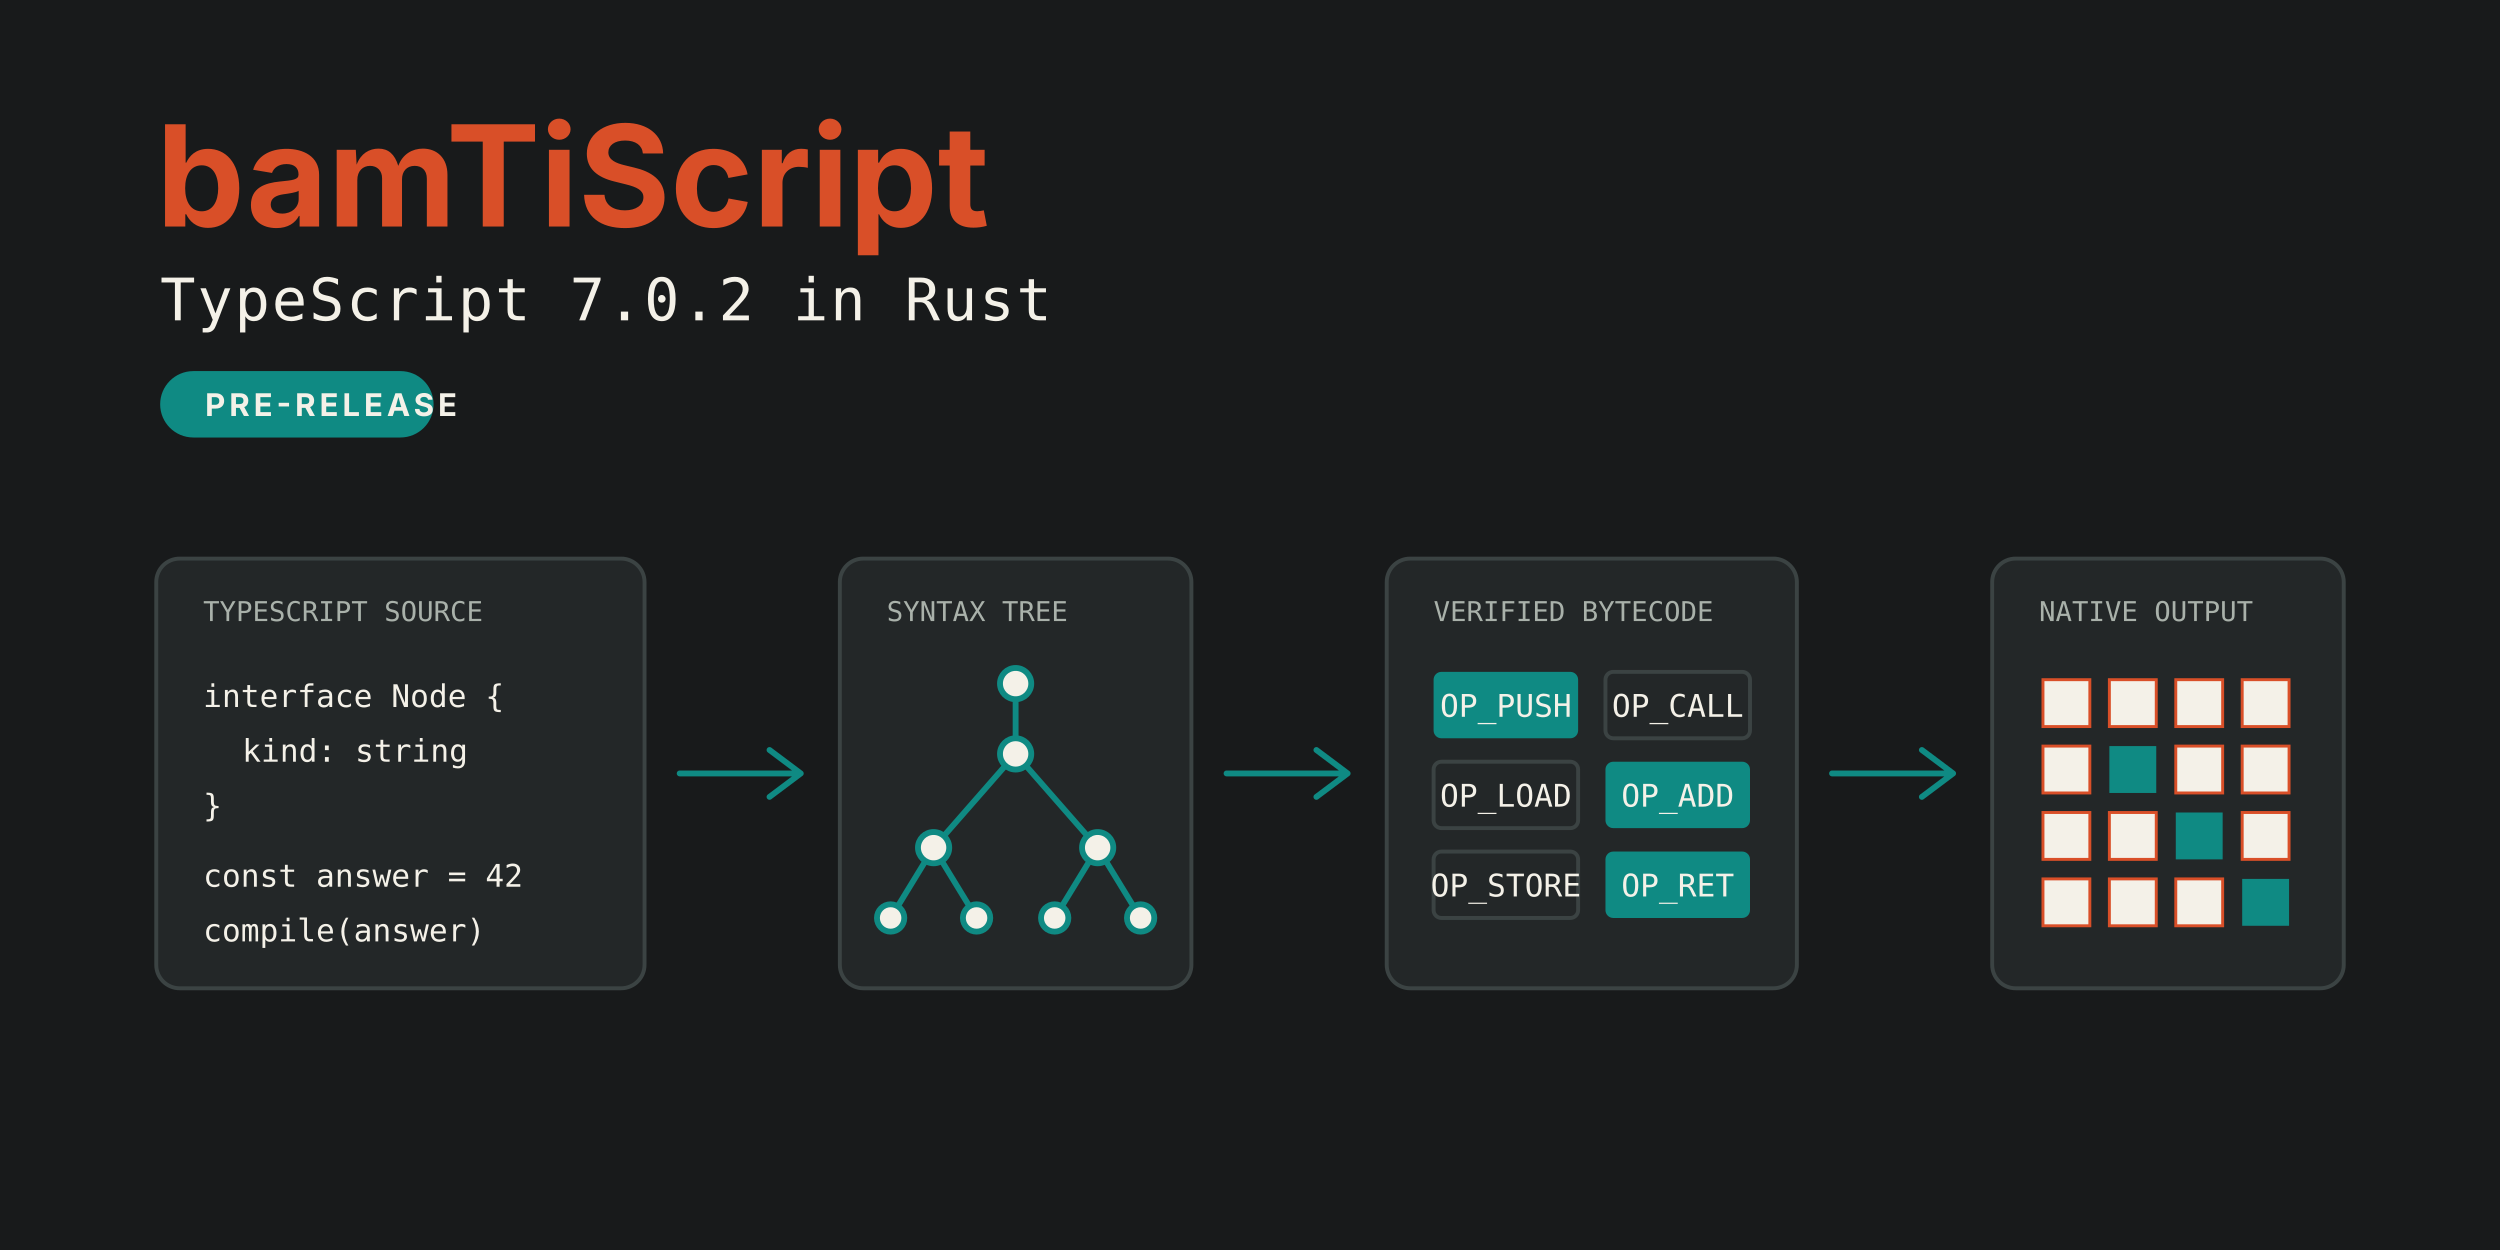
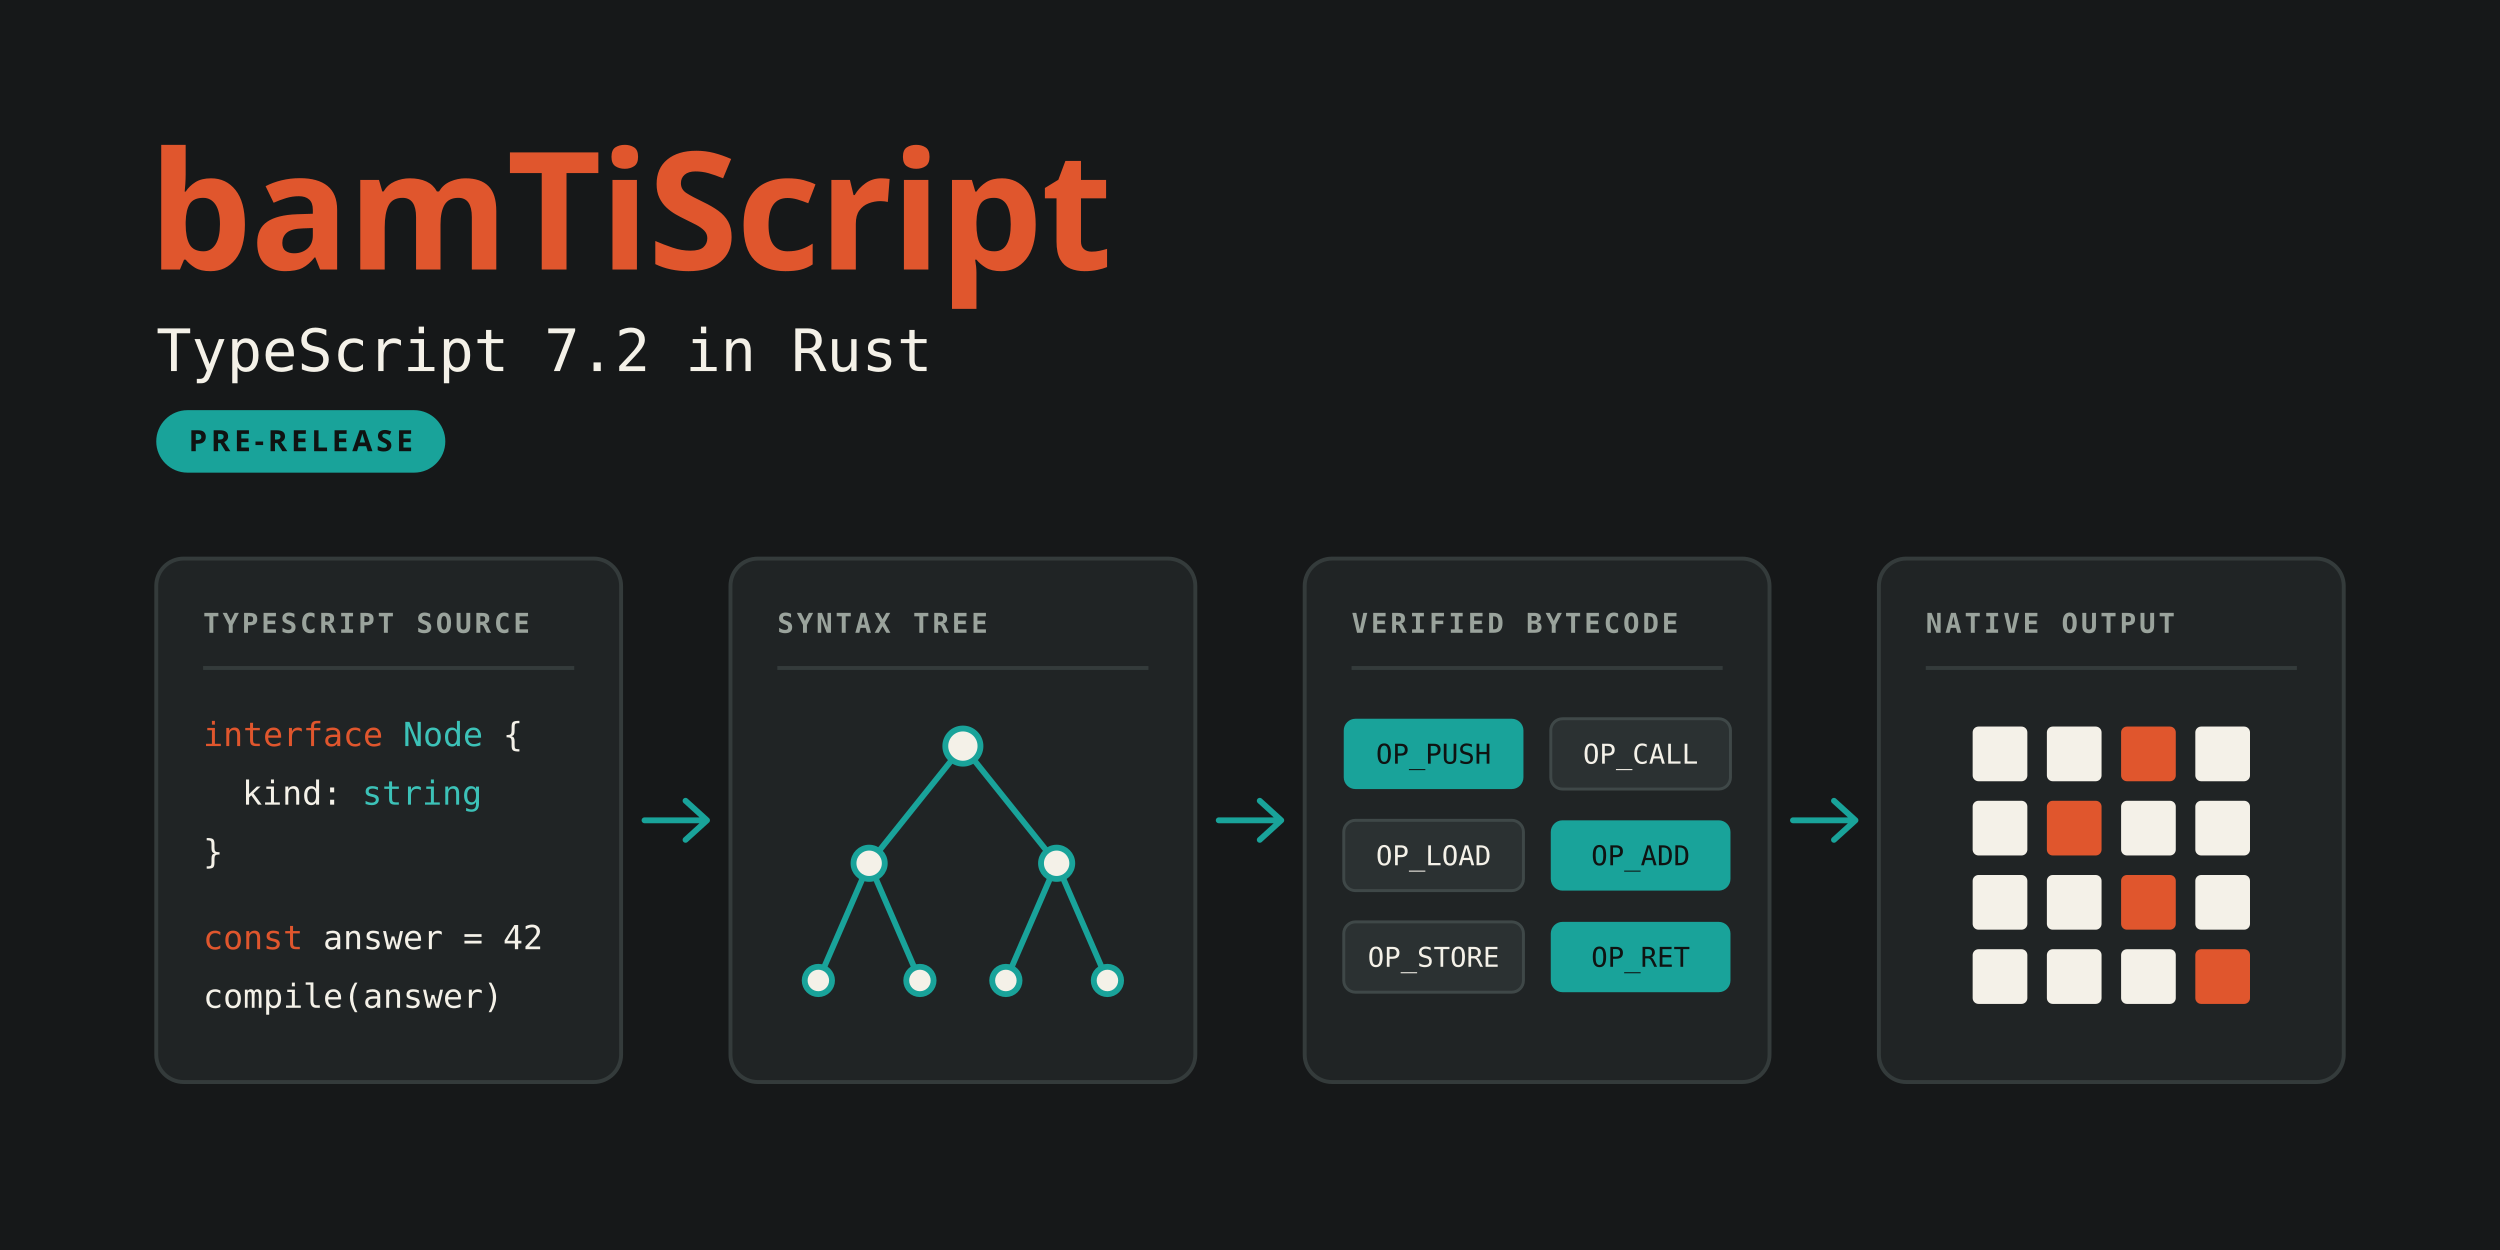
<svg xmlns="http://www.w3.org/2000/svg" width="1280" height="640" viewBox="0 0 1280 640" role="img" aria-labelledby="title description">
  <style>
-     .background { fill: #181a1b; }
-     .panel { fill: #232728; stroke: #3b4343; stroke-width: 2; }
-     .brand { fill: #d94f28; font: 700 72px "IBM Plex Sans", Inter, sans-serif; }
-     .subtitle { fill: #f4f1e8; font: 400 30px "IBM Plex Mono", "JetBrains Mono", monospace; letter-spacing: 1px; }
-     .status { fill: #f4f1e8; font: 700 16px "IBM Plex Sans", Inter, sans-serif; letter-spacing: 2px; }
-     .code { fill: #f4f1e8; font: 500 16px "IBM Plex Mono", "JetBrains Mono", monospace; }
-     .muted { fill: #a9b1aa; font: 500 14px "IBM Plex Mono", "JetBrains Mono", monospace; }
-     .accent-fill { fill: #0f8a83; }
-     .accent-stroke { fill: none; stroke: #0f8a83; stroke-width: 3; stroke-linecap: round; stroke-linejoin: round; }
-     .node { fill: #f4f1e8; stroke: #0f8a83; stroke-width: 3; }
-     .machine { fill: #f4f1e8; stroke: #d94f28; stroke-width: 1.5; }
+     .background { fill: #161819; }
+     .panel { fill: #202425; stroke: #343b3b; stroke-width: 2; }
+     .rule { stroke: #343b3b; stroke-width: 2; }
+     .brand { fill: #e0562d; font: 700 84px "IBM Plex Sans", sans-serif; letter-spacing: -1px; }
+     .subtitle { fill: #f4f1e8; font: 400 30px "IBM Plex Mono", monospace; }
+     .status { fill: #0f1312; font: 600 15px "IBM Plex Sans", sans-serif; letter-spacing: 2px; }
+     .label { fill: #9aa39c; font: 600 14px "IBM Plex Mono", monospace; letter-spacing: 1.5px; }
+     .code { fill: #f4f1e8; font: 400 17px "IBM Plex Mono", monospace; }
+     .kw { fill: #e0562d; }
+     .ty { fill: #3cc2b8; }
+     .op { font: 500 14px "IBM Plex Mono", monospace; }
+     .op-on { fill: #0f1312; }
+     .op-off { fill: #f4f1e8; }
+     .cell { fill: #2b3132; stroke: #3f4848; stroke-width: 1.5; }
+     .accent { fill: #19a39a; }
+     .edge { fill: none; stroke: #19a39a; stroke-width: 3; stroke-linecap: round; }
+     .node { fill: #f4f1e8; stroke: #19a39a; stroke-width: 3; }
+     .arrow { fill: none; stroke: #19a39a; stroke-width: 3; stroke-linecap: round; stroke-linejoin: round; }
+     .bit { fill: #f4f1e8; }
+     .bit-on { fill: #e0562d; }
  </style>
  <rect class="background" width="1280" height="640" />
-   <text class="brand" x="80" y="116">bamTiScript</text>
-   <text class="subtitle" x="82" y="164">TypeScript 7.0.2 in Rust</text>
-   <rect class="accent-fill" x="82" y="190" width="140" height="34" rx="17" />
-   <text class="status" x="105" y="213">PRE-RELEASE</text>
-   <rect class="panel" x="80" y="286" width="250" height="220" rx="12" />
-   <text class="muted" x="104" y="318">TYPESCRIPT SOURCE</text>
-   <text class="code" x="104" y="362">interface Node {</text>
-   <text class="code" x="124" y="390">kind: string</text>
-   <text class="code" x="104" y="418">}</text>
-   <text class="code" x="104" y="454">const answer = 42</text>
-   <text class="code" x="104" y="482">compile(answer)</text>
-   <path class="accent-stroke" d="M348 396h62m-16-12 16 12-16 12" />
-   <rect class="panel" x="430" y="286" width="180" height="220" rx="12" />
-   <text class="muted" x="454" y="318">SYNTAX TREE</text>
-   <path class="accent-stroke" d="M520 350v36m0 0-42 48m42-48 42 48m-84 0-22 36m22-36 22 36m62-36-22 36m22-36 22 36" />
-   <circle class="node" cx="520" cy="350" r="8" />
-   <circle class="node" cx="520" cy="386" r="8" />
-   <circle class="node" cx="478" cy="434" r="8" />
-   <circle class="node" cx="562" cy="434" r="8" />
-   <circle class="node" cx="456" cy="470" r="7" />
-   <circle class="node" cx="500" cy="470" r="7" />
-   <circle class="node" cx="540" cy="470" r="7" />
-   <circle class="node" cx="584" cy="470" r="7" />
-   <path class="accent-stroke" d="M628 396h62m-16-12 16 12-16 12" />
-   <rect class="panel" x="710" y="286" width="210" height="220" rx="12" />
-   <text class="muted" x="734" y="318">VERIFIED BYTECODE</text>
-   <g class="code" text-anchor="middle">
-     <rect class="accent-fill" x="734" y="344" width="74" height="34" rx="4" />
-     <text x="771" y="367">OP_PUSH</text>
-     <rect class="panel" x="822" y="344" width="74" height="34" rx="4" />
-     <text x="859" y="367">OP_CALL</text>
-     <rect class="panel" x="734" y="390" width="74" height="34" rx="4" />
-     <text x="771" y="413">OP_LOAD</text>
-     <rect class="accent-fill" x="822" y="390" width="74" height="34" rx="4" />
-     <text x="859" y="413">OP_ADD</text>
-     <rect class="panel" x="734" y="436" width="74" height="34" rx="4" />
-     <text x="771" y="459">OP_STORE</text>
-     <rect class="accent-fill" x="822" y="436" width="74" height="34" rx="4" />
-     <text x="859" y="459">OP_RET</text>
-   </g>
-   <path class="accent-stroke" d="M938 396h62m-16-12 16 12-16 12" />
-   <rect class="panel" x="1020" y="286" width="180" height="220" rx="12" />
-   <text class="muted" x="1044" y="318">NATIVE OUTPUT</text>
-   <g>
-     <rect class="machine" x="1046" y="348" width="24" height="24" />
-     <rect class="machine" x="1080" y="348" width="24" height="24" />
-     <rect class="machine" x="1114" y="348" width="24" height="24" />
-     <rect class="machine" x="1148" y="348" width="24" height="24" />
-     <rect class="machine" x="1046" y="382" width="24" height="24" />
-     <rect class="accent-fill" x="1080" y="382" width="24" height="24" />
-     <rect class="machine" x="1114" y="382" width="24" height="24" />
-     <rect class="machine" x="1148" y="382" width="24" height="24" />
-     <rect class="machine" x="1046" y="416" width="24" height="24" />
-     <rect class="machine" x="1080" y="416" width="24" height="24" />
-     <rect class="accent-fill" x="1114" y="416" width="24" height="24" />
-     <rect class="machine" x="1148" y="416" width="24" height="24" />
-     <rect class="machine" x="1046" y="450" width="24" height="24" />
-     <rect class="machine" x="1080" y="450" width="24" height="24" />
-     <rect class="machine" x="1114" y="450" width="24" height="24" />
-     <rect class="accent-fill" x="1148" y="450" width="24" height="24" />
-   </g>
+   <text class="brand" x="76" y="138">bamTiScript</text>
+   <text class="subtitle" x="80" y="190">TypeScript 7.2 in Rust</text>
+   <rect class="accent" x="80" y="210" width="148" height="32" rx="16" />
+   <text class="status" x="154" y="231" text-anchor="middle">PRE-RELEASE</text>
+   <rect class="panel" x="80" y="286" width="238" height="268" rx="14" />
+   <text class="label" x="104" y="324">TYPESCRIPT SOURCE</text>
+   <path class="rule" d="M104 342H294" />
+   <text class="code" x="104" y="382">
+     <tspan class="kw">interface</tspan>
+     <tspan class="ty">Node</tspan> {</text>
+   <text class="code" x="124" y="412">kind: <tspan class="ty">string</tspan>
+   </text>
+   <text class="code" x="104" y="442">}</text>
+   <text class="code" x="104" y="486">
+     <tspan class="kw">const</tspan> answer = 42</text>
+   <text class="code" x="104" y="516">compile(answer)</text>
+   <path class="arrow" d="M330 420h32m-11-10 11 10-11 10" />
+   <rect class="panel" x="374" y="286" width="238" height="268" rx="14" />
+   <text class="label" x="398" y="324">SYNTAX TREE</text>
+   <path class="rule" d="M398 342H588" />
+   <path class="edge" d="M493 382L445 442M493 382L541 442M445 442L419 502M445 442L471 502M541 442L515 502M541 442L567 502" />
+   <circle class="node" cx="493" cy="382" r="9" />
+   <circle class="node" cx="445" cy="442" r="8" />
+   <circle class="node" cx="541" cy="442" r="8" />
+   <circle class="node" cx="419" cy="502" r="7" />
+   <circle class="node" cx="471" cy="502" r="7" />
+   <circle class="node" cx="515" cy="502" r="7" />
+   <circle class="node" cx="567" cy="502" r="7" />
+   <path class="arrow" d="M624 420h32m-11-10 11 10-11 10" />
+   <rect class="panel" x="668" y="286" width="238" height="268" rx="14" />
+   <text class="label" x="692" y="324">VERIFIED BYTECODE</text>
+   <path class="rule" d="M692 342H882" />
+   <rect class="accent" x="688" y="368" width="92" height="36" rx="6" />
+   <text class="op op-on" x="734" y="391" text-anchor="middle">OP_PUSH</text>
+   <rect class="cell" x="794" y="368" width="92" height="36" rx="6" />
+   <text class="op op-off" x="840" y="391" text-anchor="middle">OP_CALL</text>
+   <rect class="cell" x="688" y="420" width="92" height="36" rx="6" />
+   <text class="op op-off" x="734" y="443" text-anchor="middle">OP_LOAD</text>
+   <rect class="accent" x="794" y="420" width="92" height="36" rx="6" />
+   <text class="op op-on" x="840" y="443" text-anchor="middle">OP_ADD</text>
+   <rect class="cell" x="688" y="472" width="92" height="36" rx="6" />
+   <text class="op op-off" x="734" y="495" text-anchor="middle">OP_STORE</text>
+   <rect class="accent" x="794" y="472" width="92" height="36" rx="6" />
+   <text class="op op-on" x="840" y="495" text-anchor="middle">OP_RET</text>
+   <path class="arrow" d="M918 420h32m-11-10 11 10-11 10" />
+   <rect class="panel" x="962" y="286" width="238" height="268" rx="14" />
+   <text class="label" x="986" y="324">NATIVE OUTPUT</text>
+   <path class="rule" d="M986 342H1176" />
+   <rect class="bit" x="1010" y="372" width="28" height="28" rx="3" />
+   <rect class="bit" x="1048" y="372" width="28" height="28" rx="3" />
+   <rect class="bit-on" x="1086" y="372" width="28" height="28" rx="3" />
+   <rect class="bit" x="1124" y="372" width="28" height="28" rx="3" />
+   <rect class="bit" x="1010" y="410" width="28" height="28" rx="3" />
+   <rect class="bit-on" x="1048" y="410" width="28" height="28" rx="3" />
+   <rect class="bit" x="1086" y="410" width="28" height="28" rx="3" />
+   <rect class="bit" x="1124" y="410" width="28" height="28" rx="3" />
+   <rect class="bit" x="1010" y="448" width="28" height="28" rx="3" />
+   <rect class="bit" x="1048" y="448" width="28" height="28" rx="3" />
+   <rect class="bit-on" x="1086" y="448" width="28" height="28" rx="3" />
+   <rect class="bit" x="1124" y="448" width="28" height="28" rx="3" />
+   <rect class="bit" x="1010" y="486" width="28" height="28" rx="3" />
+   <rect class="bit" x="1048" y="486" width="28" height="28" rx="3" />
+   <rect class="bit" x="1086" y="486" width="28" height="28" rx="3" />
+   <rect class="bit-on" x="1124" y="486" width="28" height="28" rx="3" />
</svg>
